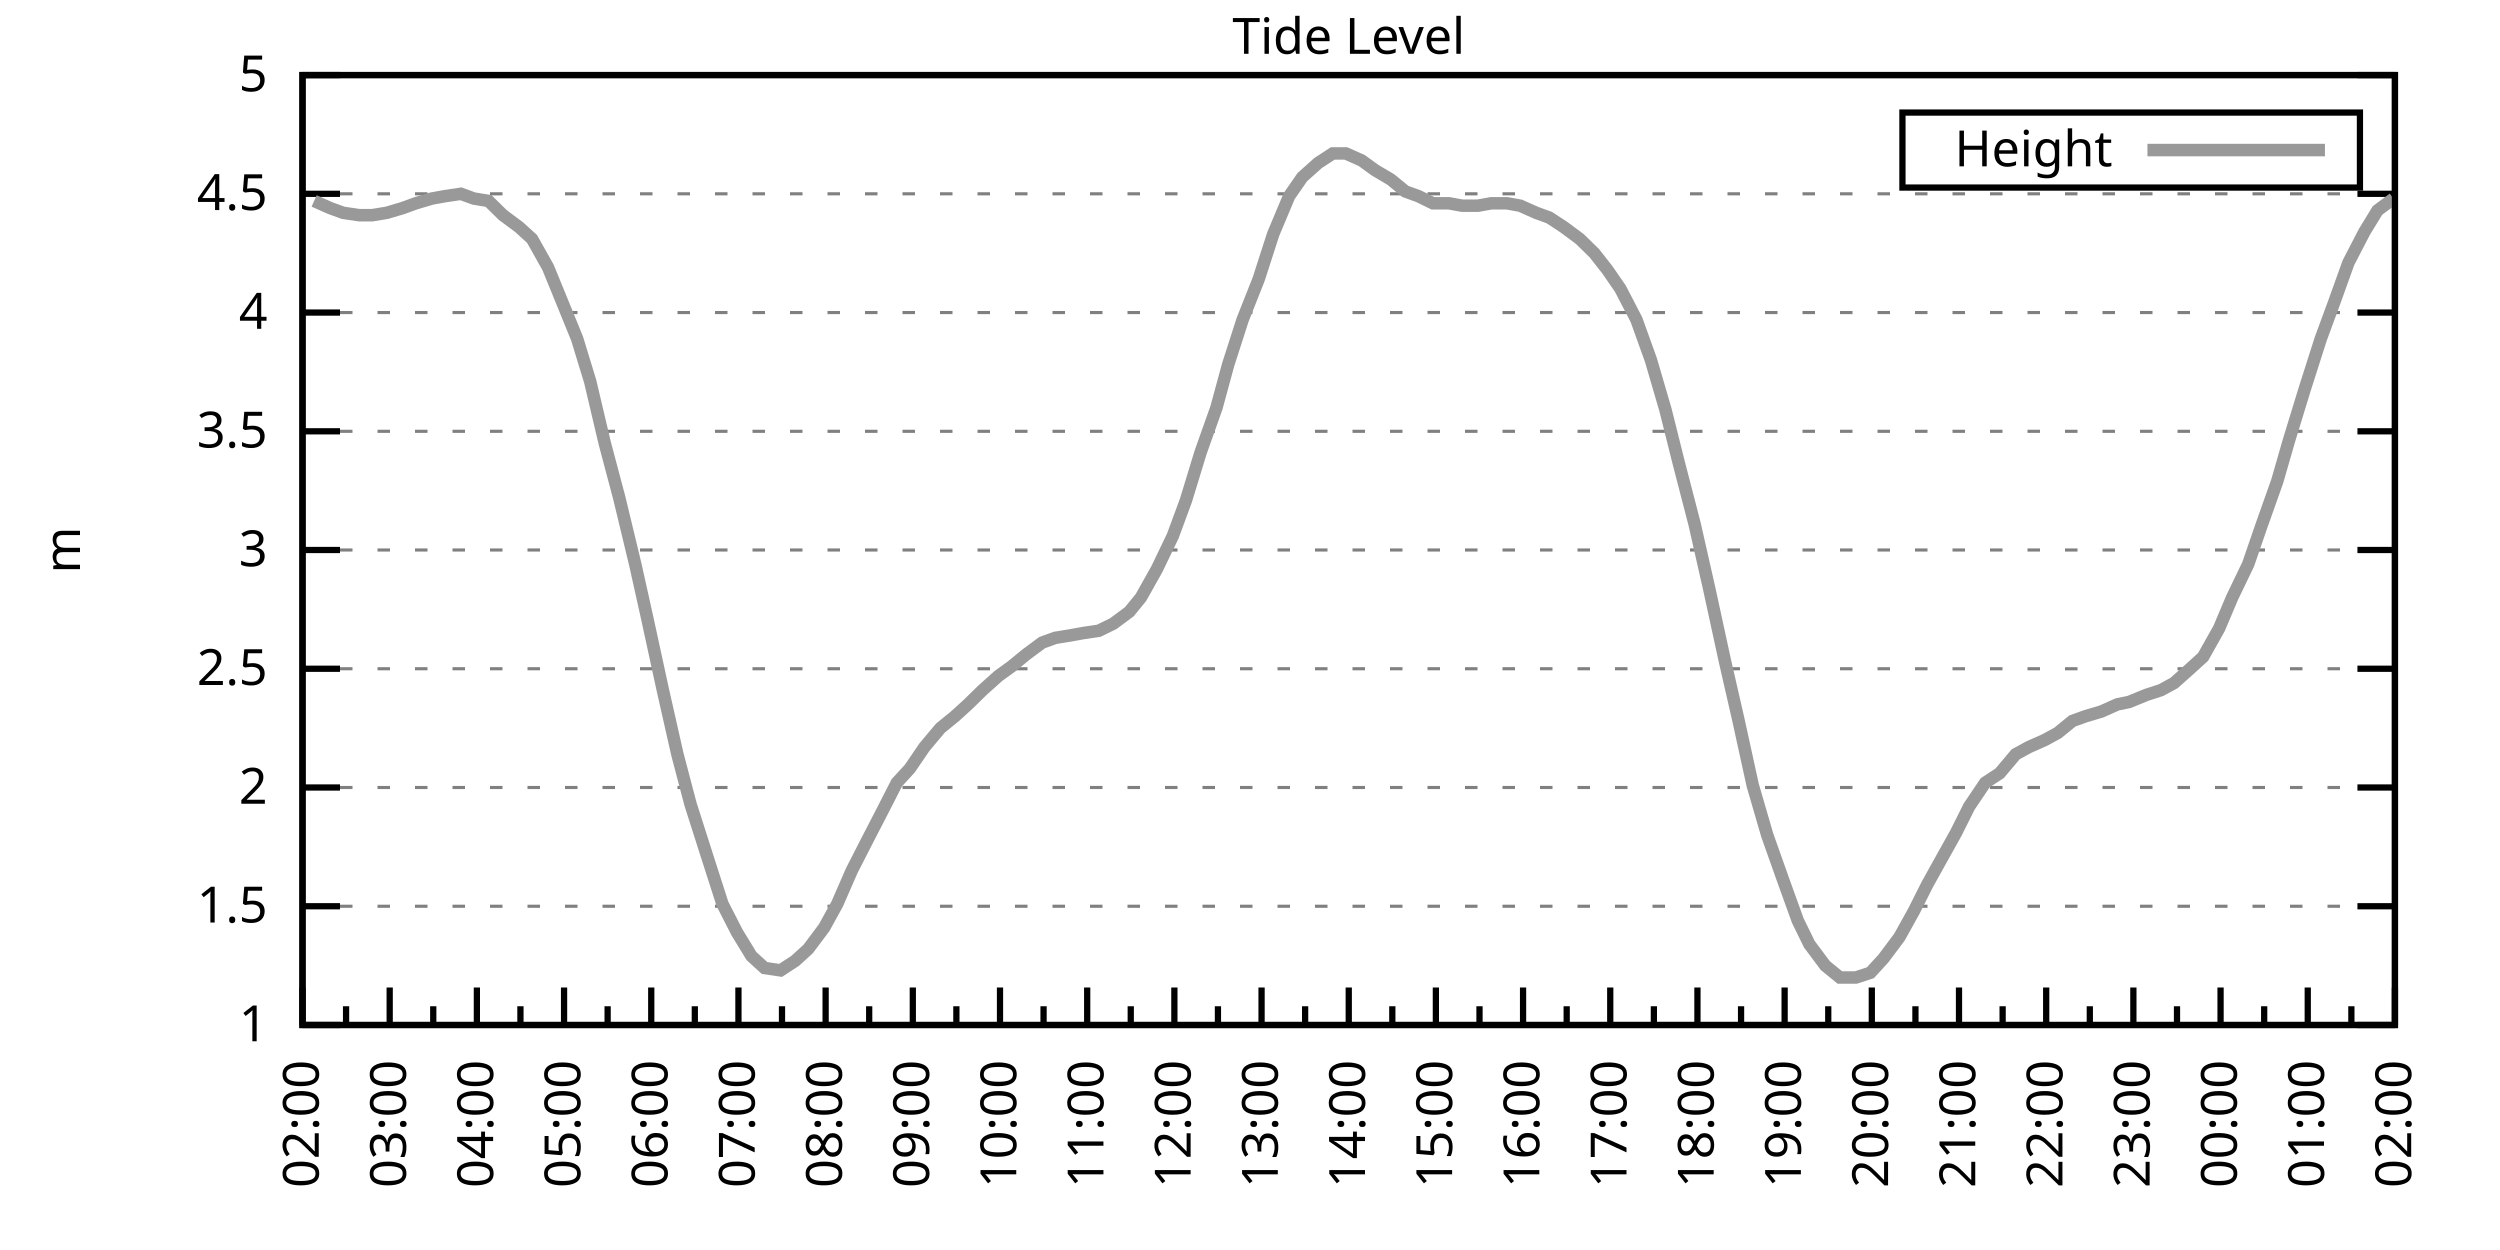
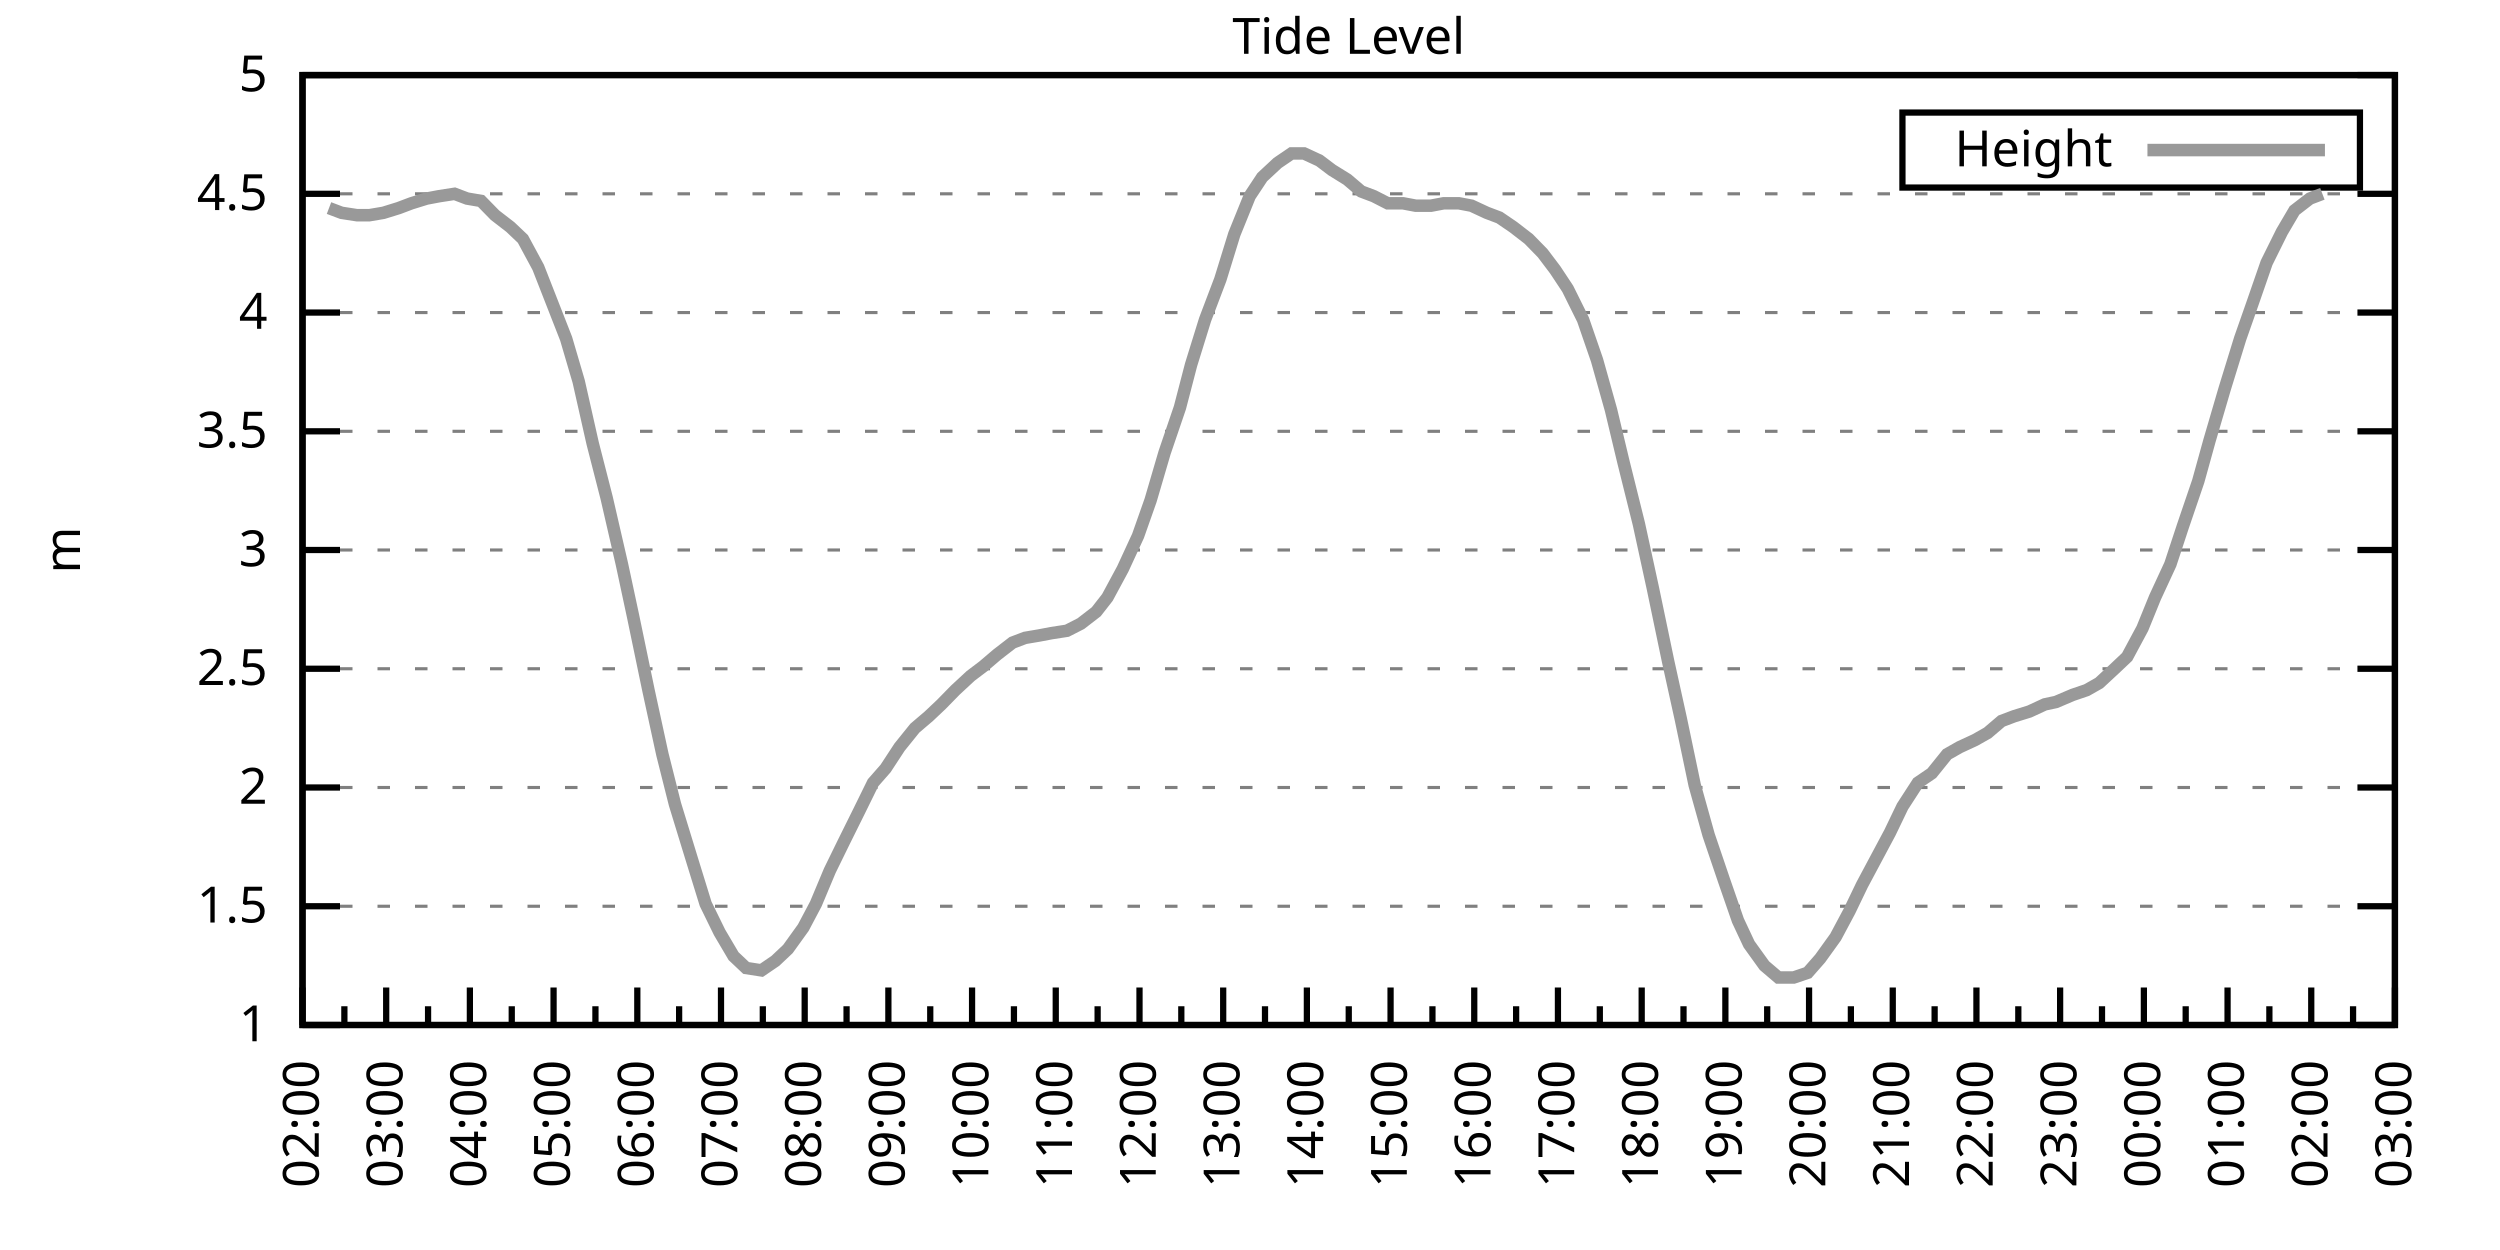
<svg xmlns="http://www.w3.org/2000/svg" xmlns:xlink="http://www.w3.org/1999/xlink" width="400" height="200" viewBox="0 0 400 200">
  <g id="gnuplot_canvas">
    <rect x="0" y="0" width="400" height="200" fill="none" />
    <defs>
      <circle id="gpDot" r="0.5" stroke-width="0.5" stroke="currentColor" />
      <path id="gpPt0" stroke-width="0.333" stroke="currentColor" d="M-1,0 h2 M0,-1 v2" />
      <path id="gpPt1" stroke-width="0.333" stroke="currentColor" d="M-1,-1 L1,1 M1,-1 L-1,1" />
      <path id="gpPt2" stroke-width="0.333" stroke="currentColor" d="M-1,0 L1,0 M0,-1 L0,1 M-1,-1 L1,1 M-1,1 L1,-1" />
      <rect id="gpPt3" stroke-width="0.333" stroke="currentColor" x="-1" y="-1" width="2" height="2" />
      <rect id="gpPt4" stroke-width="0.333" stroke="currentColor" fill="currentColor" x="-1" y="-1" width="2" height="2" />
      <circle id="gpPt5" stroke-width="0.333" stroke="currentColor" cx="0" cy="0" r="1" />
      <use xlink:href="#gpPt5" id="gpPt6" fill="currentColor" stroke="none" />
      <path id="gpPt7" stroke-width="0.333" stroke="currentColor" d="M0,-1.33 L-1.33,0.67 L1.33,0.67 z" />
      <use xlink:href="#gpPt7" id="gpPt8" fill="currentColor" stroke="none" />
      <use xlink:href="#gpPt7" id="gpPt9" stroke="currentColor" transform="rotate(180)" />
      <use xlink:href="#gpPt9" id="gpPt10" fill="currentColor" stroke="none" />
      <use xlink:href="#gpPt3" id="gpPt11" stroke="currentColor" transform="rotate(45)" />
      <use xlink:href="#gpPt11" id="gpPt12" fill="currentColor" stroke="none" />
      <path id="gpPt13" stroke-width="0.333" stroke="currentColor" d="M0,1.330 L1.265,0.411 L0.782,-1.067 L-0.782,-1.076 L-1.265,0.411 z" />
      <use xlink:href="#gpPt13" id="gpPt14" fill="currentColor" stroke="none" />
      <filter id="textbox" filterUnits="objectBoundingBox" x="0" y="0" height="1" width="1">
        <feFlood flood-color="white" flood-opacity="1" result="bgnd" />
        <feComposite in="SourceGraphic" in2="bgnd" operator="atop" />
      </filter>
      <filter id="greybox" filterUnits="objectBoundingBox" x="0" y="0" height="1" width="1">
        <feFlood flood-color="lightgrey" flood-opacity="1" result="grey" />
        <feComposite in="SourceGraphic" in2="grey" operator="atop" />
      </filter>
    </defs>
    <g fill="none" color="white" stroke="currentColor" stroke-width="1.00" stroke-linecap="butt" stroke-linejoin="miter">
</g>
    <g fill="none" color="black" stroke="currentColor" stroke-width="1.00" stroke-linecap="butt" stroke-linejoin="miter">
      <g stroke="none" shape-rendering="crispEdges">
        <polygon fill="rgb(255, 255, 255)" points="48.40,164.00 383.18,164.00 383.18,12.02 48.40,12.02 " />
      </g>
    </g>
    <g fill="none" color="black" stroke="currentColor" stroke-width="1.00" stroke-linecap="butt" stroke-linejoin="miter">
</g>
    <g fill="none" color="black" stroke="black" stroke-width="0.50" stroke-linecap="butt" stroke-linejoin="miter">
</g>
    <g fill="none" color="gray" stroke="currentColor" stroke-width="0.50" stroke-linecap="butt" stroke-linejoin="miter">
      <path stroke="gray" stroke-dasharray="2,4" class="gridline" d="M48.40,164.00 L383.19,164.00  " />
    </g>
    <g fill="none" color="gray" stroke="gray" stroke-width="1.00" stroke-linecap="butt" stroke-linejoin="miter">
</g>
    <g fill="none" color="black" stroke="currentColor" stroke-width="1.00" stroke-linecap="butt" stroke-linejoin="miter">
      <path stroke="black" d="M48.40,164.00 L54.40,164.00 M383.19,164.00 L377.19,164.00  " />
      <g transform="translate(42.80,166.60)" stroke="none" fill="black" font-family="Sans" font-size="8.00" text-anchor="end">
        <text>
          <tspan font-family="Sans"> 1</tspan>
        </text>
      </g>
    </g>
    <g fill="none" color="black" stroke="currentColor" stroke-width="1.00" stroke-linecap="butt" stroke-linejoin="miter">
</g>
    <g fill="none" color="black" stroke="black" stroke-width="0.50" stroke-linecap="butt" stroke-linejoin="miter">
</g>
    <g fill="none" color="gray" stroke="currentColor" stroke-width="0.50" stroke-linecap="butt" stroke-linejoin="miter">
      <path stroke="gray" stroke-dasharray="2,4" class="gridline" d="M48.40,145.00 L383.19,145.00  " />
    </g>
    <g fill="none" color="gray" stroke="gray" stroke-width="1.00" stroke-linecap="butt" stroke-linejoin="miter">
</g>
    <g fill="none" color="black" stroke="currentColor" stroke-width="1.00" stroke-linecap="butt" stroke-linejoin="miter">
      <path stroke="black" d="M48.40,145.00 L54.40,145.00 M383.19,145.00 L377.19,145.00  " />
      <g transform="translate(42.80,147.60)" stroke="none" fill="black" font-family="Sans" font-size="8.00" text-anchor="end">
        <text>
          <tspan font-family="Sans"> 1.5</tspan>
        </text>
      </g>
    </g>
    <g fill="none" color="black" stroke="currentColor" stroke-width="1.00" stroke-linecap="butt" stroke-linejoin="miter">
</g>
    <g fill="none" color="black" stroke="black" stroke-width="0.50" stroke-linecap="butt" stroke-linejoin="miter">
</g>
    <g fill="none" color="gray" stroke="currentColor" stroke-width="0.50" stroke-linecap="butt" stroke-linejoin="miter">
      <path stroke="gray" stroke-dasharray="2,4" class="gridline" d="M48.40,126.00 L383.19,126.00  " />
    </g>
    <g fill="none" color="gray" stroke="gray" stroke-width="1.00" stroke-linecap="butt" stroke-linejoin="miter">
</g>
    <g fill="none" color="black" stroke="currentColor" stroke-width="1.00" stroke-linecap="butt" stroke-linejoin="miter">
      <path stroke="black" d="M48.40,126.00 L54.40,126.00 M383.19,126.00 L377.19,126.00  " />
      <g transform="translate(42.80,128.60)" stroke="none" fill="black" font-family="Sans" font-size="8.00" text-anchor="end">
        <text>
          <tspan font-family="Sans"> 2</tspan>
        </text>
      </g>
    </g>
    <g fill="none" color="black" stroke="currentColor" stroke-width="1.00" stroke-linecap="butt" stroke-linejoin="miter">
</g>
    <g fill="none" color="black" stroke="black" stroke-width="0.50" stroke-linecap="butt" stroke-linejoin="miter">
</g>
    <g fill="none" color="gray" stroke="currentColor" stroke-width="0.50" stroke-linecap="butt" stroke-linejoin="miter">
      <path stroke="gray" stroke-dasharray="2,4" class="gridline" d="M48.40,107.00 L383.19,107.00  " />
    </g>
    <g fill="none" color="gray" stroke="gray" stroke-width="1.00" stroke-linecap="butt" stroke-linejoin="miter">
</g>
    <g fill="none" color="black" stroke="currentColor" stroke-width="1.00" stroke-linecap="butt" stroke-linejoin="miter">
      <path stroke="black" d="M48.40,107.00 L54.40,107.00 M383.19,107.00 L377.19,107.00  " />
      <g transform="translate(42.80,109.60)" stroke="none" fill="black" font-family="Sans" font-size="8.00" text-anchor="end">
        <text>
          <tspan font-family="Sans"> 2.5</tspan>
        </text>
      </g>
    </g>
    <g fill="none" color="black" stroke="currentColor" stroke-width="1.00" stroke-linecap="butt" stroke-linejoin="miter">
</g>
    <g fill="none" color="black" stroke="black" stroke-width="0.50" stroke-linecap="butt" stroke-linejoin="miter">
</g>
    <g fill="none" color="gray" stroke="currentColor" stroke-width="0.50" stroke-linecap="butt" stroke-linejoin="miter">
      <path stroke="gray" stroke-dasharray="2,4" class="gridline" d="M48.40,88.00 L383.19,88.00  " />
    </g>
    <g fill="none" color="gray" stroke="gray" stroke-width="1.00" stroke-linecap="butt" stroke-linejoin="miter">
</g>
    <g fill="none" color="black" stroke="currentColor" stroke-width="1.00" stroke-linecap="butt" stroke-linejoin="miter">
      <path stroke="black" d="M48.40,88.00 L54.40,88.00 M383.19,88.00 L377.19,88.00  " />
      <g transform="translate(42.80,90.60)" stroke="none" fill="black" font-family="Sans" font-size="8.00" text-anchor="end">
        <text>
          <tspan font-family="Sans"> 3</tspan>
        </text>
      </g>
    </g>
    <g fill="none" color="black" stroke="currentColor" stroke-width="1.00" stroke-linecap="butt" stroke-linejoin="miter">
</g>
    <g fill="none" color="black" stroke="black" stroke-width="0.50" stroke-linecap="butt" stroke-linejoin="miter">
</g>
    <g fill="none" color="gray" stroke="currentColor" stroke-width="0.50" stroke-linecap="butt" stroke-linejoin="miter">
      <path stroke="gray" stroke-dasharray="2,4" class="gridline" d="M48.40,69.01 L383.19,69.01  " />
    </g>
    <g fill="none" color="gray" stroke="gray" stroke-width="1.00" stroke-linecap="butt" stroke-linejoin="miter">
</g>
    <g fill="none" color="black" stroke="currentColor" stroke-width="1.00" stroke-linecap="butt" stroke-linejoin="miter">
      <path stroke="black" d="M48.40,69.01 L54.40,69.01 M383.19,69.01 L377.19,69.01  " />
      <g transform="translate(42.80,71.61)" stroke="none" fill="black" font-family="Sans" font-size="8.00" text-anchor="end">
        <text>
          <tspan font-family="Sans"> 3.5</tspan>
        </text>
      </g>
    </g>
    <g fill="none" color="black" stroke="currentColor" stroke-width="1.00" stroke-linecap="butt" stroke-linejoin="miter">
</g>
    <g fill="none" color="black" stroke="black" stroke-width="0.50" stroke-linecap="butt" stroke-linejoin="miter">
</g>
    <g fill="none" color="gray" stroke="currentColor" stroke-width="0.50" stroke-linecap="butt" stroke-linejoin="miter">
      <path stroke="gray" stroke-dasharray="2,4" class="gridline" d="M48.40,50.01 L383.19,50.01  " />
    </g>
    <g fill="none" color="gray" stroke="gray" stroke-width="1.00" stroke-linecap="butt" stroke-linejoin="miter">
</g>
    <g fill="none" color="black" stroke="currentColor" stroke-width="1.00" stroke-linecap="butt" stroke-linejoin="miter">
      <path stroke="black" d="M48.40,50.01 L54.40,50.01 M383.19,50.01 L377.19,50.01  " />
      <g transform="translate(42.80,52.61)" stroke="none" fill="black" font-family="Sans" font-size="8.00" text-anchor="end">
        <text>
          <tspan font-family="Sans"> 4</tspan>
        </text>
      </g>
    </g>
    <g fill="none" color="black" stroke="currentColor" stroke-width="1.00" stroke-linecap="butt" stroke-linejoin="miter">
</g>
    <g fill="none" color="black" stroke="black" stroke-width="0.50" stroke-linecap="butt" stroke-linejoin="miter">
</g>
    <g fill="none" color="gray" stroke="currentColor" stroke-width="0.50" stroke-linecap="butt" stroke-linejoin="miter">
      <path stroke="gray" stroke-dasharray="2,4" class="gridline" d="M48.40,31.01 L383.19,31.01  " />
    </g>
    <g fill="none" color="gray" stroke="gray" stroke-width="1.00" stroke-linecap="butt" stroke-linejoin="miter">
</g>
    <g fill="none" color="black" stroke="currentColor" stroke-width="1.00" stroke-linecap="butt" stroke-linejoin="miter">
      <path stroke="black" d="M48.40,31.01 L54.40,31.01 M383.19,31.01 L377.19,31.01  " />
      <g transform="translate(42.80,33.61)" stroke="none" fill="black" font-family="Sans" font-size="8.00" text-anchor="end">
        <text>
          <tspan font-family="Sans"> 4.5</tspan>
        </text>
      </g>
    </g>
    <g fill="none" color="black" stroke="currentColor" stroke-width="1.00" stroke-linecap="butt" stroke-linejoin="miter">
</g>
    <g fill="none" color="black" stroke="black" stroke-width="0.50" stroke-linecap="butt" stroke-linejoin="miter">
</g>
    <g fill="none" color="gray" stroke="currentColor" stroke-width="0.50" stroke-linecap="butt" stroke-linejoin="miter">
      <path stroke="gray" stroke-dasharray="2,4" class="gridline" d="M48.40,12.01 L383.19,12.01  " />
    </g>
    <g fill="none" color="gray" stroke="gray" stroke-width="1.00" stroke-linecap="butt" stroke-linejoin="miter">
</g>
    <g fill="none" color="black" stroke="currentColor" stroke-width="1.00" stroke-linecap="butt" stroke-linejoin="miter">
      <path stroke="black" d="M48.40,12.01 L54.40,12.01 M383.19,12.01 L377.19,12.01  " />
      <g transform="translate(42.80,14.61)" stroke="none" fill="black" font-family="Sans" font-size="8.00" text-anchor="end">
        <text>
          <tspan font-family="Sans"> 5</tspan>
        </text>
      </g>
    </g>
    <g fill="none" color="black" stroke="currentColor" stroke-width="1.00" stroke-linecap="butt" stroke-linejoin="miter">
      <path stroke="black" d="M48.40,164.00 L48.40,158.00  " />
      <g transform="translate(51.00,169.60) rotate(270)" stroke="none" fill="black" font-family="Sans" font-size="8.00" text-anchor="end">
        <text>
          <tspan font-family="Sans">02:00</tspan>
        </text>
      </g>
    </g>
    <g fill="none" color="black" stroke="currentColor" stroke-width="1.00" stroke-linecap="butt" stroke-linejoin="miter">
-       <path stroke="black" d="M55.37,164.00 L55.37,161.00 M62.35,164.00 L62.35,158.00  " />
-       <g transform="translate(64.95,169.60) rotate(270)" stroke="none" fill="black" font-family="Sans" font-size="8.00" text-anchor="end">
+       <path stroke="black" d="M55.10,164.00 L55.10,161.00 M61.79,164.00 L61.79,158.00  " />
+       <g transform="translate(64.39,169.60) rotate(270)" stroke="none" fill="black" font-family="Sans" font-size="8.00" text-anchor="end">
        <text>
          <tspan font-family="Sans">03:00</tspan>
        </text>
      </g>
    </g>
    <g fill="none" color="black" stroke="currentColor" stroke-width="1.00" stroke-linecap="butt" stroke-linejoin="miter">
-       <path stroke="black" d="M69.32,164.00 L69.32,161.00 M76.30,164.00 L76.30,158.00  " />
-       <g transform="translate(78.90,169.60) rotate(270)" stroke="none" fill="black" font-family="Sans" font-size="8.00" text-anchor="end">
+       <path stroke="black" d="M68.49,164.00 L68.49,161.00 M75.18,164.00 L75.18,158.00  " />
+       <g transform="translate(77.78,169.60) rotate(270)" stroke="none" fill="black" font-family="Sans" font-size="8.00" text-anchor="end">
        <text>
          <tspan font-family="Sans">04:00</tspan>
        </text>
      </g>
    </g>
    <g fill="none" color="black" stroke="currentColor" stroke-width="1.00" stroke-linecap="butt" stroke-linejoin="miter">
-       <path stroke="black" d="M83.27,164.00 L83.27,161.00 M90.25,164.00 L90.25,158.00  " />
-       <g transform="translate(92.85,169.60) rotate(270)" stroke="none" fill="black" font-family="Sans" font-size="8.00" text-anchor="end">
+       <path stroke="black" d="M81.88,164.00 L81.88,161.00 M88.57,164.00 L88.57,158.00  " />
+       <g transform="translate(91.17,169.60) rotate(270)" stroke="none" fill="black" font-family="Sans" font-size="8.00" text-anchor="end">
        <text>
          <tspan font-family="Sans">05:00</tspan>
        </text>
      </g>
    </g>
    <g fill="none" color="black" stroke="currentColor" stroke-width="1.00" stroke-linecap="butt" stroke-linejoin="miter">
-       <path stroke="black" d="M97.22,164.00 L97.22,161.00 M104.20,164.00 L104.20,158.00  " />
-       <g transform="translate(106.80,169.60) rotate(270)" stroke="none" fill="black" font-family="Sans" font-size="8.00" text-anchor="end">
+       <path stroke="black" d="M95.27,164.00 L95.27,161.00 M101.97,164.00 L101.97,158.00  " />
+       <g transform="translate(104.57,169.60) rotate(270)" stroke="none" fill="black" font-family="Sans" font-size="8.00" text-anchor="end">
        <text>
          <tspan font-family="Sans">06:00</tspan>
        </text>
      </g>
    </g>
    <g fill="none" color="black" stroke="currentColor" stroke-width="1.00" stroke-linecap="butt" stroke-linejoin="miter">
-       <path stroke="black" d="M111.17,164.00 L111.17,161.00 M118.15,164.00 L118.15,158.00  " />
-       <g transform="translate(120.75,169.60) rotate(270)" stroke="none" fill="black" font-family="Sans" font-size="8.00" text-anchor="end">
+       <path stroke="black" d="M108.66,164.00 L108.66,161.00 M115.36,164.00 L115.36,158.00  " />
+       <g transform="translate(117.96,169.60) rotate(270)" stroke="none" fill="black" font-family="Sans" font-size="8.00" text-anchor="end">
        <text>
          <tspan font-family="Sans">07:00</tspan>
        </text>
      </g>
    </g>
    <g fill="none" color="black" stroke="currentColor" stroke-width="1.00" stroke-linecap="butt" stroke-linejoin="miter">
-       <path stroke="black" d="M125.12,164.00 L125.12,161.00 M132.10,164.00 L132.10,158.00  " />
-       <g transform="translate(134.70,169.60) rotate(270)" stroke="none" fill="black" font-family="Sans" font-size="8.00" text-anchor="end">
+       <path stroke="black" d="M122.05,164.00 L122.05,161.00 M128.75,164.00 L128.75,158.00  " />
+       <g transform="translate(131.35,169.60) rotate(270)" stroke="none" fill="black" font-family="Sans" font-size="8.00" text-anchor="end">
        <text>
          <tspan font-family="Sans">08:00</tspan>
        </text>
      </g>
    </g>
    <g fill="none" color="black" stroke="currentColor" stroke-width="1.00" stroke-linecap="butt" stroke-linejoin="miter">
-       <path stroke="black" d="M139.07,164.00 L139.07,161.00 M146.05,164.00 L146.05,158.00  " />
-       <g transform="translate(148.65,169.60) rotate(270)" stroke="none" fill="black" font-family="Sans" font-size="8.00" text-anchor="end">
+       <path stroke="black" d="M135.45,164.00 L135.45,161.00 M142.14,164.00 L142.14,158.00  " />
+       <g transform="translate(144.74,169.60) rotate(270)" stroke="none" fill="black" font-family="Sans" font-size="8.00" text-anchor="end">
        <text>
          <tspan font-family="Sans">09:00</tspan>
        </text>
      </g>
    </g>
    <g fill="none" color="black" stroke="currentColor" stroke-width="1.00" stroke-linecap="butt" stroke-linejoin="miter">
-       <path stroke="black" d="M153.02,164.00 L153.02,161.00 M160.00,164.00 L160.00,158.00  " />
-       <g transform="translate(162.60,169.60) rotate(270)" stroke="none" fill="black" font-family="Sans" font-size="8.00" text-anchor="end">
+       <path stroke="black" d="M148.84,164.00 L148.84,161.00 M155.53,164.00 L155.53,158.00  " />
+       <g transform="translate(158.13,169.60) rotate(270)" stroke="none" fill="black" font-family="Sans" font-size="8.00" text-anchor="end">
        <text>
          <tspan font-family="Sans">10:00</tspan>
        </text>
      </g>
    </g>
    <g fill="none" color="black" stroke="currentColor" stroke-width="1.00" stroke-linecap="butt" stroke-linejoin="miter">
-       <path stroke="black" d="M166.97,164.00 L166.97,161.00 M173.95,164.00 L173.95,158.00  " />
-       <g transform="translate(176.55,169.60) rotate(270)" stroke="none" fill="black" font-family="Sans" font-size="8.00" text-anchor="end">
+       <path stroke="black" d="M162.23,164.00 L162.23,161.00 M168.92,164.00 L168.92,158.00  " />
+       <g transform="translate(171.52,169.60) rotate(270)" stroke="none" fill="black" font-family="Sans" font-size="8.00" text-anchor="end">
        <text>
          <tspan font-family="Sans">11:00</tspan>
        </text>
      </g>
    </g>
    <g fill="none" color="black" stroke="currentColor" stroke-width="1.00" stroke-linecap="butt" stroke-linejoin="miter">
-       <path stroke="black" d="M180.92,164.00 L180.92,161.00 M187.90,164.00 L187.90,158.00  " />
-       <g transform="translate(190.50,169.60) rotate(270)" stroke="none" fill="black" font-family="Sans" font-size="8.00" text-anchor="end">
+       <path stroke="black" d="M175.62,164.00 L175.62,161.00 M182.32,164.00 L182.32,158.00  " />
+       <g transform="translate(184.92,169.60) rotate(270)" stroke="none" fill="black" font-family="Sans" font-size="8.00" text-anchor="end">
        <text>
          <tspan font-family="Sans">12:00</tspan>
        </text>
      </g>
    </g>
    <g fill="none" color="black" stroke="currentColor" stroke-width="1.00" stroke-linecap="butt" stroke-linejoin="miter">
-       <path stroke="black" d="M194.87,164.00 L194.87,161.00 M201.85,164.00 L201.85,158.00  " />
-       <g transform="translate(204.45,169.60) rotate(270)" stroke="none" fill="black" font-family="Sans" font-size="8.00" text-anchor="end">
+       <path stroke="black" d="M189.01,164.00 L189.01,161.00 M195.71,164.00 L195.71,158.00  " />
+       <g transform="translate(198.31,169.60) rotate(270)" stroke="none" fill="black" font-family="Sans" font-size="8.00" text-anchor="end">
        <text>
          <tspan font-family="Sans">13:00</tspan>
        </text>
      </g>
    </g>
    <g fill="none" color="black" stroke="currentColor" stroke-width="1.00" stroke-linecap="butt" stroke-linejoin="miter">
-       <path stroke="black" d="M208.82,164.00 L208.82,161.00 M215.80,164.00 L215.80,158.00  " />
-       <g transform="translate(218.40,169.60) rotate(270)" stroke="none" fill="black" font-family="Sans" font-size="8.00" text-anchor="end">
+       <path stroke="black" d="M202.40,164.00 L202.40,161.00 M209.10,164.00 L209.10,158.00  " />
+       <g transform="translate(211.70,169.60) rotate(270)" stroke="none" fill="black" font-family="Sans" font-size="8.00" text-anchor="end">
        <text>
          <tspan font-family="Sans">14:00</tspan>
        </text>
      </g>
    </g>
    <g fill="none" color="black" stroke="currentColor" stroke-width="1.00" stroke-linecap="butt" stroke-linejoin="miter">
-       <path stroke="black" d="M222.77,164.00 L222.77,161.00 M229.74,164.00 L229.74,158.00  " />
-       <g transform="translate(232.34,169.60) rotate(270)" stroke="none" fill="black" font-family="Sans" font-size="8.00" text-anchor="end">
+       <path stroke="black" d="M215.80,164.00 L215.80,161.00 M222.49,164.00 L222.49,158.00  " />
+       <g transform="translate(225.09,169.60) rotate(270)" stroke="none" fill="black" font-family="Sans" font-size="8.00" text-anchor="end">
        <text>
          <tspan font-family="Sans">15:00</tspan>
        </text>
      </g>
    </g>
    <g fill="none" color="black" stroke="currentColor" stroke-width="1.00" stroke-linecap="butt" stroke-linejoin="miter">
-       <path stroke="black" d="M236.72,164.00 L236.72,161.00 M243.69,164.00 L243.69,158.00  " />
-       <g transform="translate(246.29,169.60) rotate(270)" stroke="none" fill="black" font-family="Sans" font-size="8.00" text-anchor="end">
+       <path stroke="black" d="M229.19,164.00 L229.19,161.00 M235.88,164.00 L235.88,158.00  " />
+       <g transform="translate(238.48,169.60) rotate(270)" stroke="none" fill="black" font-family="Sans" font-size="8.00" text-anchor="end">
        <text>
          <tspan font-family="Sans">16:00</tspan>
        </text>
      </g>
    </g>
    <g fill="none" color="black" stroke="currentColor" stroke-width="1.00" stroke-linecap="butt" stroke-linejoin="miter">
-       <path stroke="black" d="M250.67,164.00 L250.67,161.00 M257.64,164.00 L257.64,158.00  " />
-       <g transform="translate(260.24,169.60) rotate(270)" stroke="none" fill="black" font-family="Sans" font-size="8.00" text-anchor="end">
+       <path stroke="black" d="M242.58,164.00 L242.58,161.00 M249.27,164.00 L249.27,158.00  " />
+       <g transform="translate(251.87,169.60) rotate(270)" stroke="none" fill="black" font-family="Sans" font-size="8.00" text-anchor="end">
        <text>
          <tspan font-family="Sans">17:00</tspan>
        </text>
      </g>
    </g>
    <g fill="none" color="black" stroke="currentColor" stroke-width="1.00" stroke-linecap="butt" stroke-linejoin="miter">
-       <path stroke="black" d="M264.62,164.00 L264.62,161.00 M271.59,164.00 L271.59,158.00  " />
-       <g transform="translate(274.19,169.60) rotate(270)" stroke="none" fill="black" font-family="Sans" font-size="8.00" text-anchor="end">
+       <path stroke="black" d="M255.97,164.00 L255.97,161.00 M262.67,164.00 L262.67,158.00  " />
+       <g transform="translate(265.27,169.60) rotate(270)" stroke="none" fill="black" font-family="Sans" font-size="8.00" text-anchor="end">
        <text>
          <tspan font-family="Sans">18:00</tspan>
        </text>
      </g>
    </g>
    <g fill="none" color="black" stroke="currentColor" stroke-width="1.00" stroke-linecap="butt" stroke-linejoin="miter">
-       <path stroke="black" d="M278.57,164.00 L278.57,161.00 M285.54,164.00 L285.54,158.00  " />
-       <g transform="translate(288.14,169.60) rotate(270)" stroke="none" fill="black" font-family="Sans" font-size="8.00" text-anchor="end">
+       <path stroke="black" d="M269.36,164.00 L269.36,161.00 M276.06,164.00 L276.06,158.00  " />
+       <g transform="translate(278.66,169.60) rotate(270)" stroke="none" fill="black" font-family="Sans" font-size="8.00" text-anchor="end">
        <text>
          <tspan font-family="Sans">19:00</tspan>
        </text>
      </g>
    </g>
    <g fill="none" color="black" stroke="currentColor" stroke-width="1.00" stroke-linecap="butt" stroke-linejoin="miter">
-       <path stroke="black" d="M292.52,164.00 L292.52,161.00 M299.49,164.00 L299.49,158.00  " />
-       <g transform="translate(302.09,169.60) rotate(270)" stroke="none" fill="black" font-family="Sans" font-size="8.00" text-anchor="end">
+       <path stroke="black" d="M282.75,164.00 L282.75,161.00 M289.45,164.00 L289.45,158.00  " />
+       <g transform="translate(292.05,169.60) rotate(270)" stroke="none" fill="black" font-family="Sans" font-size="8.00" text-anchor="end">
        <text>
          <tspan font-family="Sans">20:00</tspan>
        </text>
      </g>
    </g>
    <g fill="none" color="black" stroke="currentColor" stroke-width="1.00" stroke-linecap="butt" stroke-linejoin="miter">
-       <path stroke="black" d="M306.47,164.00 L306.47,161.00 M313.44,164.00 L313.44,158.00  " />
-       <g transform="translate(316.04,169.60) rotate(270)" stroke="none" fill="black" font-family="Sans" font-size="8.00" text-anchor="end">
+       <path stroke="black" d="M296.14,164.00 L296.14,161.00 M302.84,164.00 L302.84,158.00  " />
+       <g transform="translate(305.44,169.60) rotate(270)" stroke="none" fill="black" font-family="Sans" font-size="8.00" text-anchor="end">
        <text>
          <tspan font-family="Sans">21:00</tspan>
        </text>
      </g>
    </g>
    <g fill="none" color="black" stroke="currentColor" stroke-width="1.00" stroke-linecap="butt" stroke-linejoin="miter">
-       <path stroke="black" d="M320.42,164.00 L320.42,161.00 M327.39,164.00 L327.39,158.00  " />
-       <g transform="translate(329.99,169.60) rotate(270)" stroke="none" fill="black" font-family="Sans" font-size="8.00" text-anchor="end">
+       <path stroke="black" d="M309.54,164.00 L309.54,161.00 M316.23,164.00 L316.23,158.00  " />
+       <g transform="translate(318.83,169.60) rotate(270)" stroke="none" fill="black" font-family="Sans" font-size="8.00" text-anchor="end">
        <text>
          <tspan font-family="Sans">22:00</tspan>
        </text>
      </g>
    </g>
    <g fill="none" color="black" stroke="currentColor" stroke-width="1.00" stroke-linecap="butt" stroke-linejoin="miter">
-       <path stroke="black" d="M334.37,164.00 L334.37,161.00 M341.34,164.00 L341.34,158.00  " />
-       <g transform="translate(343.94,169.60) rotate(270)" stroke="none" fill="black" font-family="Sans" font-size="8.00" text-anchor="end">
+       <path stroke="black" d="M322.93,164.00 L322.93,161.00 M329.62,164.00 L329.62,158.00  " />
+       <g transform="translate(332.22,169.60) rotate(270)" stroke="none" fill="black" font-family="Sans" font-size="8.00" text-anchor="end">
        <text>
          <tspan font-family="Sans">23:00</tspan>
        </text>
      </g>
    </g>
    <g fill="none" color="black" stroke="currentColor" stroke-width="1.00" stroke-linecap="butt" stroke-linejoin="miter">
-       <path stroke="black" d="M348.32,164.00 L348.32,161.00 M355.29,164.00 L355.29,158.00  " />
-       <g transform="translate(357.89,169.60) rotate(270)" stroke="none" fill="black" font-family="Sans" font-size="8.00" text-anchor="end">
+       <path stroke="black" d="M336.32,164.00 L336.32,161.00 M343.02,164.00 L343.02,158.00  " />
+       <g transform="translate(345.62,169.60) rotate(270)" stroke="none" fill="black" font-family="Sans" font-size="8.00" text-anchor="end">
        <text>
          <tspan font-family="Sans">00:00</tspan>
        </text>
      </g>
    </g>
    <g fill="none" color="black" stroke="currentColor" stroke-width="1.00" stroke-linecap="butt" stroke-linejoin="miter">
-       <path stroke="black" d="M362.27,164.00 L362.27,161.00 M369.24,164.00 L369.24,158.00  " />
-       <g transform="translate(371.84,169.60) rotate(270)" stroke="none" fill="black" font-family="Sans" font-size="8.00" text-anchor="end">
+       <path stroke="black" d="M349.71,164.00 L349.71,161.00 M356.41,164.00 L356.41,158.00  " />
+       <g transform="translate(359.01,169.60) rotate(270)" stroke="none" fill="black" font-family="Sans" font-size="8.00" text-anchor="end">
        <text>
          <tspan font-family="Sans">01:00</tspan>
        </text>
      </g>
    </g>
    <g fill="none" color="black" stroke="currentColor" stroke-width="1.00" stroke-linecap="butt" stroke-linejoin="miter">
-       <path stroke="black" d="M376.22,164.00 L376.22,161.00 M383.19,164.00 L383.19,158.00  " />
+       <path stroke="black" d="M363.10,164.00 L363.10,161.00 M369.80,164.00 L369.80,158.00  " />
+       <g transform="translate(372.40,169.60) rotate(270)" stroke="none" fill="black" font-family="Sans" font-size="8.00" text-anchor="end">
+         <text>
+           <tspan font-family="Sans">02:00</tspan>
+         </text>
+       </g>
+     </g>
+     <g fill="none" color="black" stroke="currentColor" stroke-width="1.00" stroke-linecap="butt" stroke-linejoin="miter">
+       <path stroke="black" d="M376.49,164.00 L376.49,161.00 M383.19,164.00 L383.19,158.00  " />
      <g transform="translate(385.79,169.60) rotate(270)" stroke="none" fill="black" font-family="Sans" font-size="8.00" text-anchor="end">
        <text>
-           <tspan font-family="Sans">02:00</tspan>
+           <tspan font-family="Sans">03:00</tspan>
        </text>
      </g>
    </g>
    <g fill="none" color="black" stroke="currentColor" stroke-width="1.00" stroke-linecap="butt" stroke-linejoin="miter">
</g>
    <g fill="none" color="black" stroke="currentColor" stroke-width="1.00" stroke-linecap="butt" stroke-linejoin="miter">
      <path stroke="black" d="M48.40,12.01 L48.40,164.00 L383.19,164.00 L383.19,12.01 L48.40,12.01 Z  " />
    </g>
    <g fill="none" color="black" stroke="currentColor" stroke-width="1.00" stroke-linecap="butt" stroke-linejoin="miter">
      <g transform="translate(12.80,88.01) rotate(270)" stroke="none" fill="black" font-family="Sans" font-size="8.00" text-anchor="middle">
        <text>
          <tspan font-family="Sans">m</tspan>
        </text>
      </g>
    </g>
    <g fill="none" color="black" stroke="currentColor" stroke-width="1.00" stroke-linecap="butt" stroke-linejoin="miter">
</g>
    <g fill="none" color="black" stroke="currentColor" stroke-width="1.00" stroke-linecap="butt" stroke-linejoin="miter">
      <path stroke="black" d="M304.39,30.01 L304.39,18.01 L377.59,18.01 L377.59,30.01 L304.39,30.01 Z  " />
    </g>
    <g id="Tide_level_plot_1">
      <g fill="none" color="white" stroke="black" stroke-width="2.00" stroke-linecap="butt" stroke-linejoin="miter">
</g>
      <g fill="none" color="black" stroke="currentColor" stroke-width="2.00" stroke-linecap="butt" stroke-linejoin="miter">
        <g transform="translate(337.99,26.61)" stroke="none" fill="black" font-family="Sans" font-size="8.00" text-anchor="end">
          <text>
            <tspan font-family="Sans">Height</tspan>
          </text>
        </g>
      </g>
      <g fill="none" color="black" stroke="currentColor" stroke-width="2.00" stroke-linecap="butt" stroke-linejoin="miter">
-         <path stroke="rgb(153, 153, 153)" d="M343.59,24.01 L371.99,24.01 M50.26,32.15 L52.82,33.29 L54.91,34.05 L57.47,34.43 L59.56,34.43 L61.88,34.05   L64.44,33.29 L66.53,32.53 L69.09,31.77 L71.18,31.39 L73.74,31.01 L75.83,31.77 L78.16,32.15 L80.48,34.43   L83.04,36.33 L85.13,38.23 L87.69,42.79 L90.02,48.49 L92.34,54.19 L94.43,61.03 L96.76,70.91 L99.08,79.65   L101.64,90.28 L103.50,98.64 L106.06,110.42 L108.38,120.68 L110.48,128.66 L113.27,137.40 L115.59,144.62 L117.92,149.18   L120.24,152.98 L122.33,154.88 L124.89,155.26 L127.22,153.74 L129.31,151.84 L131.87,148.42 L133.96,144.62 L136.28,139.30   L138.61,134.74 L141.16,129.80 L143.49,125.24 L145.58,122.96 L147.91,119.54 L150.46,116.50 L152.79,114.60 L154.88,112.70   L157.21,110.42 L159.76,108.14 L161.86,106.62 L164.18,104.72 L166.74,102.82 L168.83,102.06 L171.16,101.68 L173.25,101.30   L175.81,100.92 L178.13,99.78 L180.69,97.88 L182.55,95.60 L185.11,91.04 L187.66,85.73 L189.76,80.03 L192.08,72.43   L194.64,65.21 L196.50,58.37 L198.82,51.15 L201.38,44.69 L203.71,37.47 L206.26,31.39 L208.36,28.35 L210.91,26.07   L213.24,24.55 L215.33,24.55 L217.89,25.69 L219.98,27.21 L222.54,28.73 L224.86,30.63 L226.95,31.39 L229.28,32.53   L231.84,32.53 L233.93,32.91 L236.49,32.91 L238.58,32.53 L241.14,32.53 L243.23,32.91 L245.79,34.05 L247.88,34.81   L250.20,36.33 L252.76,38.23 L255.09,40.51 L257.18,43.17 L259.27,46.21 L261.83,51.15 L264.15,57.61 L266.48,65.59   L268.57,73.95 L271.13,83.83 L273.45,94.08 L276.01,105.86 L278.10,114.98 L280.43,125.62 L282.75,133.60 L285.31,140.82   L287.64,147.28 L289.50,151.08 L292.05,154.50 L294.38,156.40 L296.94,156.40 L299.26,155.64 L301.35,153.36 L303.91,149.94   L306.23,145.76 L308.33,141.58 L310.65,137.40 L312.98,133.22 L315.07,129.04 L317.63,125.24 L319.95,123.72 L322.51,120.68   L324.60,119.54 L327.16,118.40 L329.25,117.26 L331.58,115.36 L333.67,114.60 L336.23,113.84 L338.78,112.70 L340.64,112.32   L343.43,111.18 L345.76,110.42 L347.85,109.28 L350.41,107.00 L352.50,105.10 L355.06,100.54 L357.15,95.60 L359.71,90.28   L361.80,84.21 L364.36,76.99 L366.22,70.53 L368.78,62.17 L371.33,54.19 L373.43,48.49 L375.75,42.03 L378.31,37.09   L380.40,33.67 L382.96,31.77  " />
+         <path stroke="rgb(153, 153, 153)" d="M343.59,24.01 L371.99,24.01 M52.64,33.29 L54.65,34.05 L57.10,34.43 L59.11,34.43 L61.35,34.05 L63.80,33.29   L65.81,32.53 L68.26,31.77 L70.27,31.39 L72.73,31.01 L74.74,31.77 L76.97,32.15 L79.20,34.43 L81.66,36.33   L83.66,38.23 L86.12,42.79 L88.35,48.49 L90.58,54.19 L92.59,61.03 L94.82,70.91 L97.06,79.65 L99.51,90.28   L101.30,98.64 L103.75,110.42 L105.98,120.68 L107.99,128.66 L110.67,137.40 L112.90,144.62 L115.13,149.18 L117.37,152.98   L119.38,154.88 L121.83,155.26 L124.06,153.74 L126.07,151.84 L128.53,148.42 L130.54,144.62 L132.77,139.30 L135.00,134.74   L137.45,129.80 L139.69,125.24 L141.69,122.96 L143.93,119.54 L146.38,116.50 L148.61,114.60 L150.62,112.70 L152.85,110.42   L155.31,108.14 L157.32,106.62 L159.55,104.72 L162.01,102.82 L164.01,102.06 L166.25,101.68 L168.25,101.30 L170.71,100.92   L172.94,99.78 L175.40,97.88 L177.18,95.60 L179.64,91.04 L182.09,85.73 L184.10,80.03 L186.33,72.43 L188.79,65.21   L190.57,58.37 L192.81,51.15 L195.26,44.69 L197.49,37.47 L199.95,31.39 L201.96,28.35 L204.41,26.07 L206.64,24.55   L208.65,24.55 L211.11,25.69 L213.12,27.21 L215.57,28.73 L217.80,30.63 L219.81,31.39 L222.04,32.53 L224.50,32.53   L226.51,32.91 L228.96,32.91 L230.97,32.53 L233.43,32.53 L235.44,32.91 L237.89,34.05 L239.90,34.81 L242.13,36.33   L244.59,38.23 L246.82,40.51 L248.83,43.17 L250.84,46.21 L253.29,51.15 L255.52,57.61 L257.76,65.59 L259.76,73.95   L262.22,83.83 L264.45,94.08 L266.91,105.86 L268.92,114.98 L271.15,125.62 L273.38,133.60 L275.83,140.82 L278.07,147.28   L279.85,151.08 L282.31,154.50 L284.54,156.40 L286.99,156.40 L289.23,155.64 L291.23,153.36 L293.69,149.94 L295.92,145.76   L297.93,141.58 L300.16,137.40 L302.39,133.22 L304.40,129.04 L306.86,125.24 L309.09,123.72 L311.54,120.68 L313.55,119.54   L316.01,118.40 L318.02,117.26 L320.25,115.36 L322.26,114.60 L324.71,113.84 L327.17,112.70 L328.95,112.32 L331.63,111.18   L333.86,110.42 L335.87,109.28 L338.33,107.00 L340.34,105.10 L342.79,100.54 L344.80,95.60 L347.26,90.28 L349.26,84.21   L351.72,76.99 L353.51,70.53 L355.96,62.17 L358.42,54.19 L360.42,48.49 L362.66,42.03 L365.11,37.09 L367.12,33.67   L369.58,31.77 L371.58,31.01  " />
      </g>
    </g>
    <g fill="none" color="black" stroke="currentColor" stroke-width="2.00" stroke-linecap="butt" stroke-linejoin="miter">
</g>
    <g fill="none" color="black" stroke="black" stroke-width="1.00" stroke-linecap="butt" stroke-linejoin="miter">
</g>
    <g fill="none" color="black" stroke="currentColor" stroke-width="1.00" stroke-linecap="butt" stroke-linejoin="miter">
      <path stroke="black" d="M48.40,12.01 L48.40,164.00 L383.19,164.00 L383.19,12.01 L48.40,12.01 Z  " />
    </g>
    <g fill="none" color="black" stroke="currentColor" stroke-width="1.00" stroke-linecap="butt" stroke-linejoin="miter">
      <g transform="translate(215.79,8.61)" stroke="none" fill="black" font-family="Sans" font-size="8.00" text-anchor="middle">
        <text>
          <tspan font-family="Sans">Tide Level</tspan>
        </text>
      </g>
    </g>
    <g fill="none" color="black" stroke="currentColor" stroke-width="1.00" stroke-linecap="butt" stroke-linejoin="miter">
</g>
  </g>
</svg>
